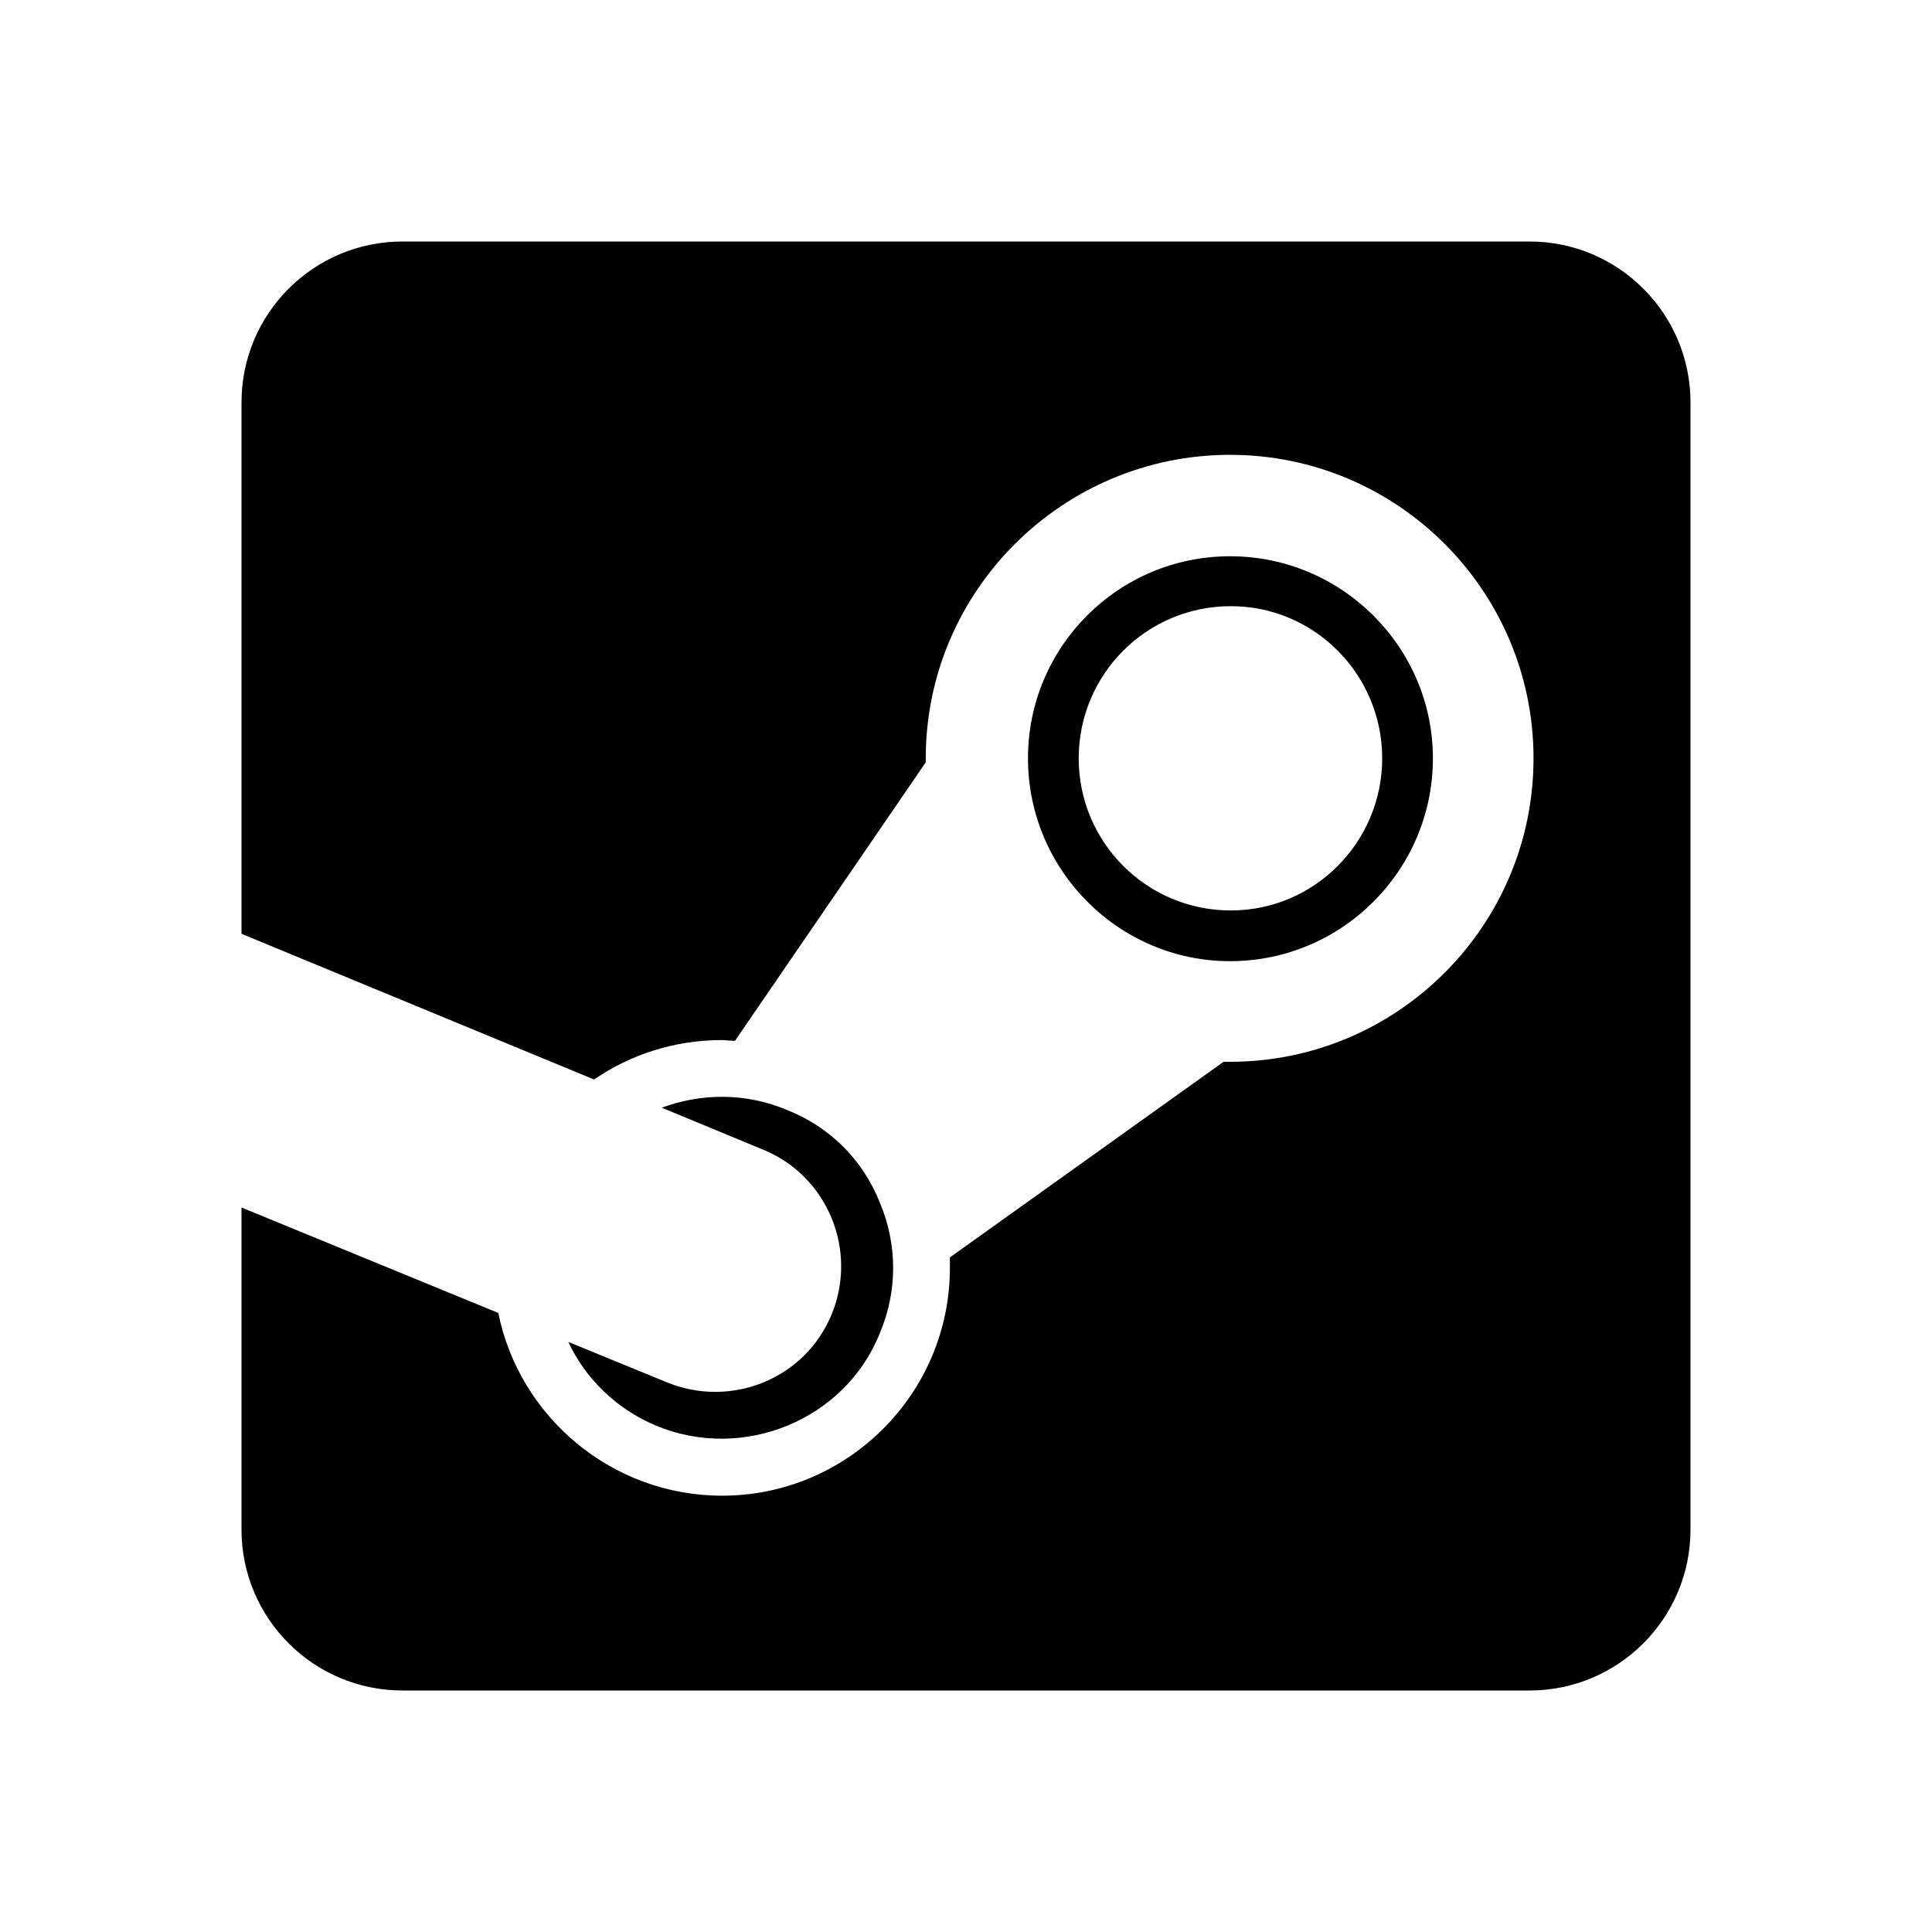
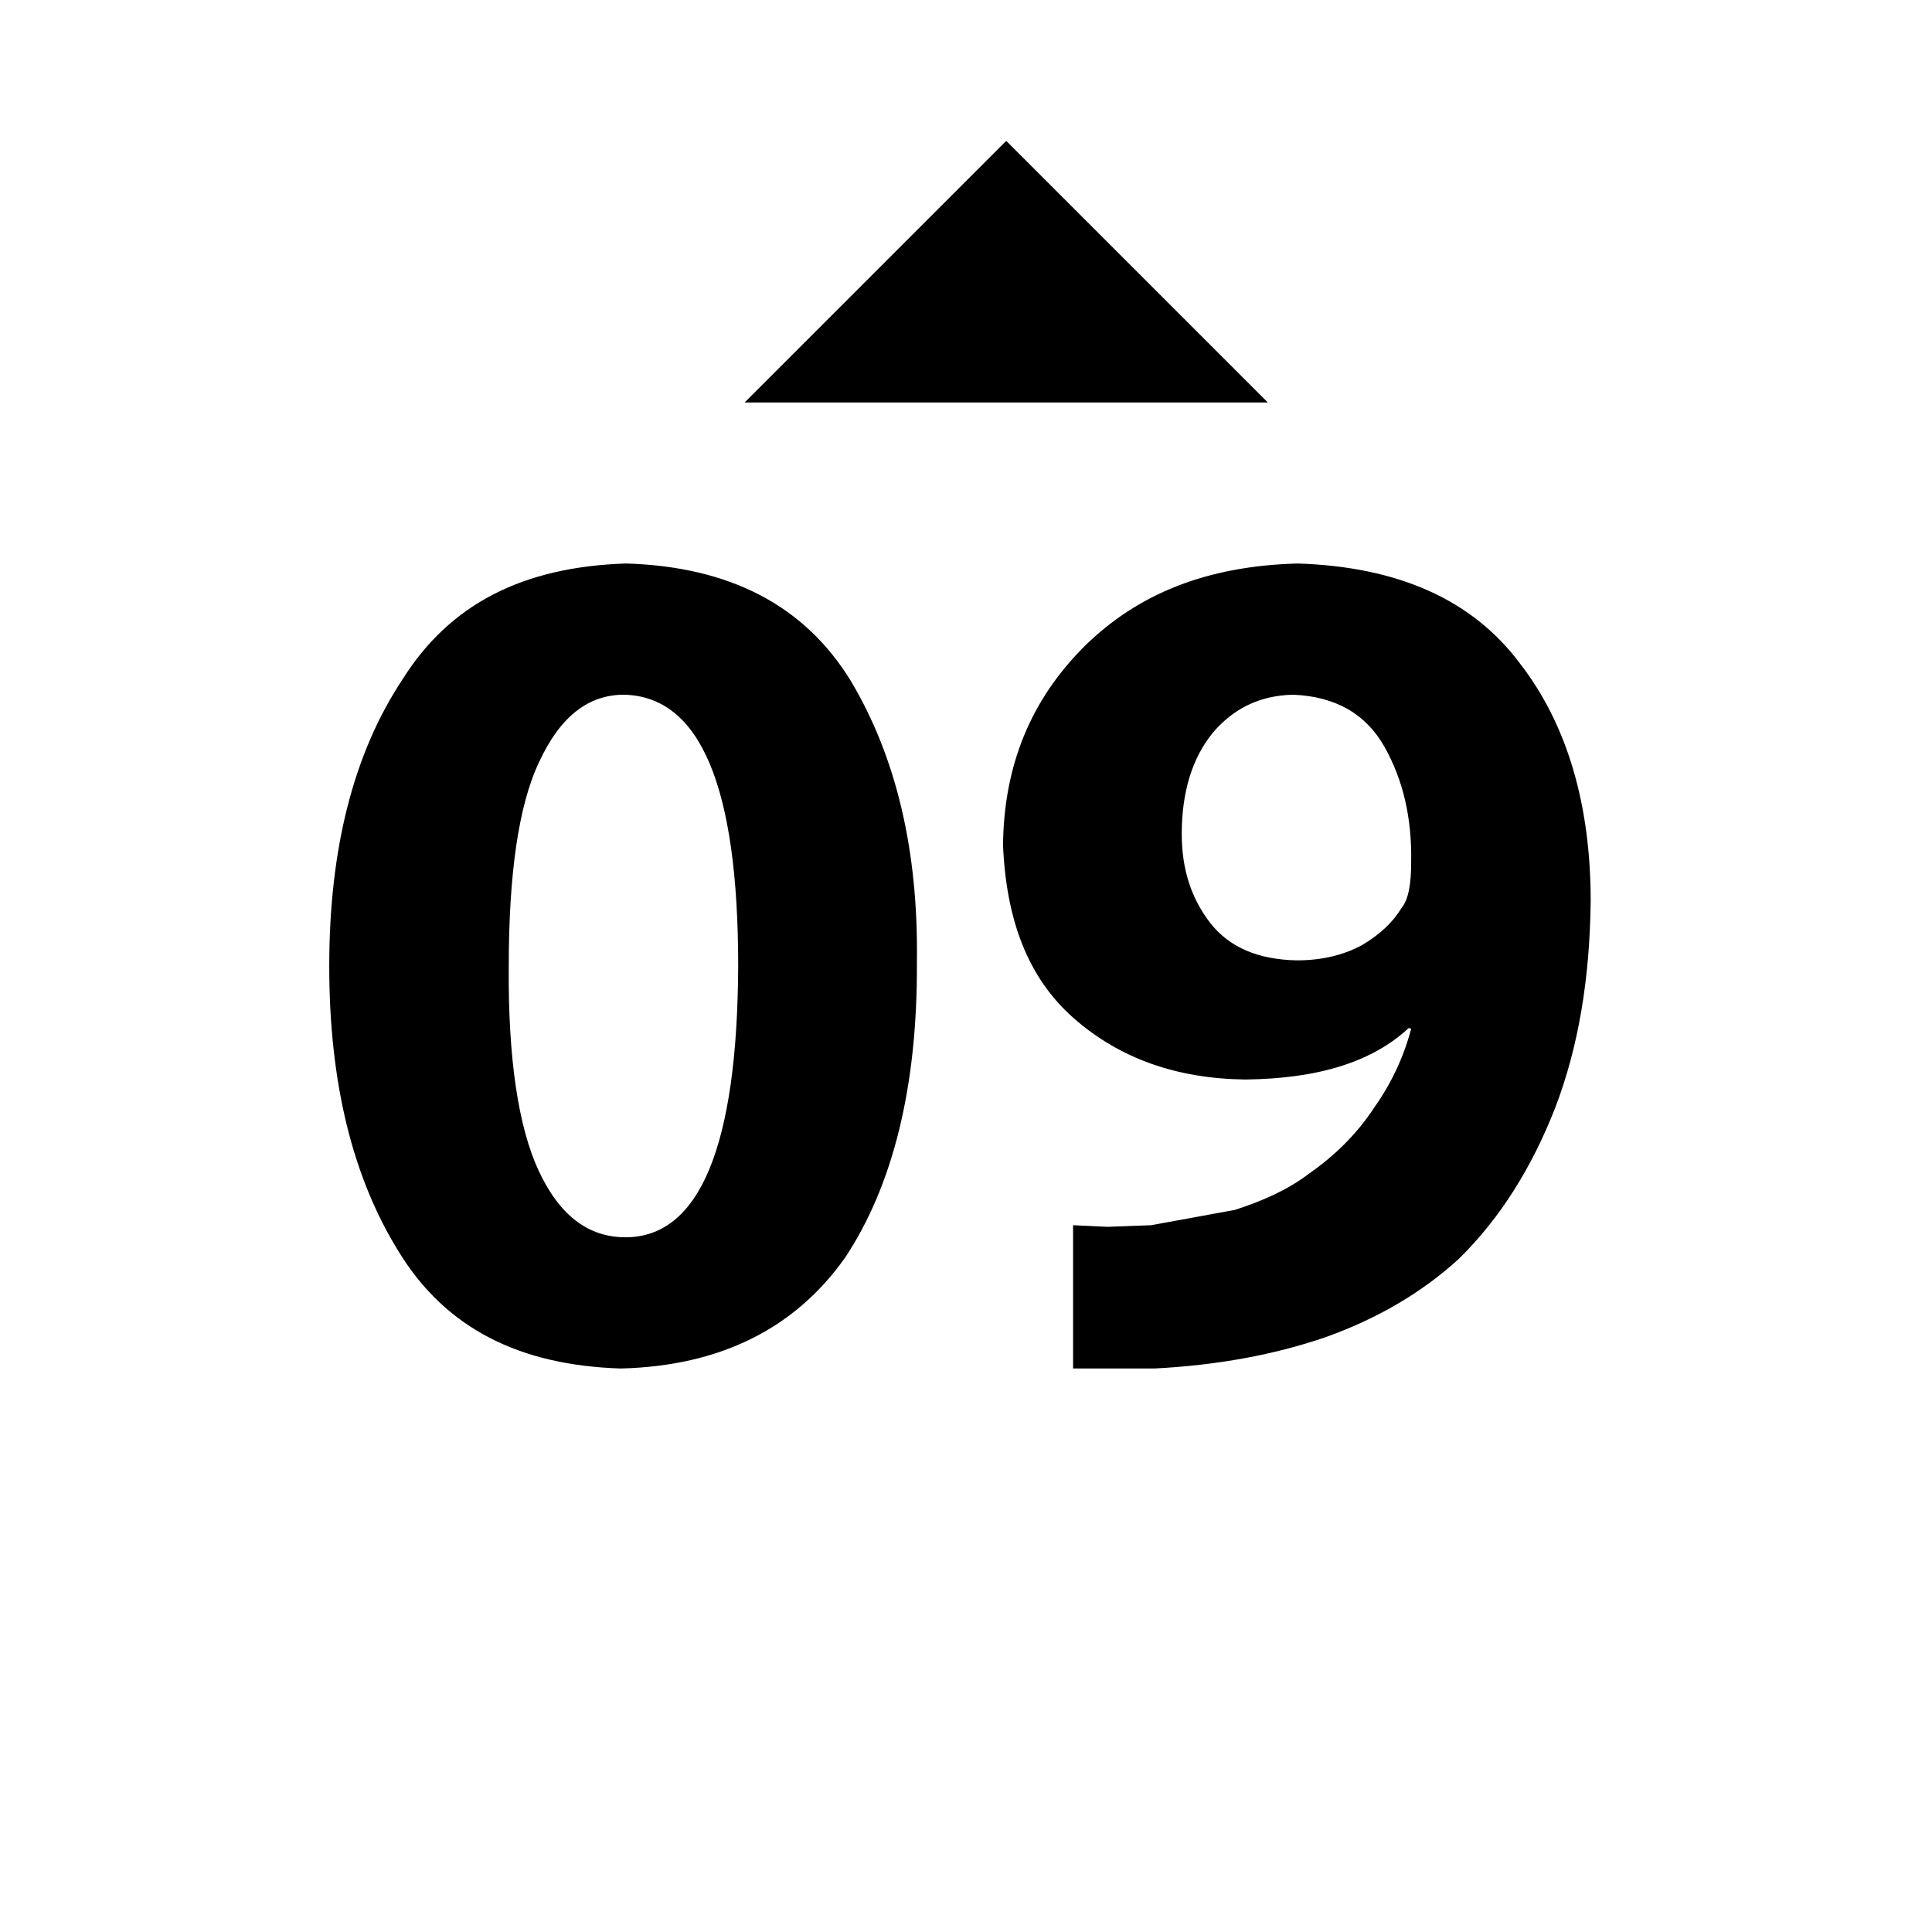
<svg xmlns="http://www.w3.org/2000/svg" version="1.1" id="mdi-steam-box" width="24" height="24" viewBox="0 0 24 24">
-   <path d="M19,3A2,2 0 0,1 21,5V19A2,2 0 0,1 19,21H5A2,2 0 0,1 3,19V15L6.19,16.31C6.45,17.6 7.6,18.58 8.97,18.58C10.53,18.58 11.8,17.31 11.8,15.75V15.62L15.2,13.19H15.28C17.36,13.19 19.05,11.5 19.05,9.42C19.05,7.34 17.36,5.65 15.28,5.65C13.2,5.65 11.5,7.34 11.5,9.42V9.47L9.13,12.93L8.97,12.92C8.38,12.92 7.83,13.1 7.38,13.41L3,11.6V5A2,2 0 0,1 5,3H19M8.28,17.17C9.08,17.5 10,17.13 10.33,16.33C10.66,15.53 10.28,14.62 9.5,14.29L8.22,13.76C8.71,13.58 9.26,13.57 9.78,13.79C10.31,14 10.72,14.41 10.93,14.94C11.15,15.46 11.15,16.04 10.93,16.56C10.5,17.64 9.23,18.16 8.15,17.71C7.65,17.5 7.27,17.12 7.06,16.67L8.28,17.17M17.8,9.42C17.8,10.81 16.67,11.94 15.28,11.94C13.9,11.94 12.77,10.81 12.77,9.42A2.51,2.51 0 0,1 15.28,6.91C16.67,6.91 17.8,8.04 17.8,9.42M13.4,9.42C13.4,10.46 14.24,11.31 15.29,11.31C16.33,11.31 17.17,10.46 17.17,9.42C17.17,8.38 16.33,7.53 15.29,7.53C14.24,7.53 13.4,8.38 13.4,9.42Z" />
+   <path d="M7.78 7C9.08 7.04 10 7.53 10.57 8.46C11.13 9.4 11.41 10.56 11.39 11.95C11.4 13.5 11.09 14.73 10.5 15.62C9.88 16.5 8.95 16.97 7.71 17C6.45 16.96 5.54 16.5 4.96 15.56C4.38 14.63 4.09 13.45 4.09 12S4.39 9.36 5 8.44C5.59 7.5 6.5 7.04 7.78 7M7.75 8.63C7.31 8.63 6.96 8.9 6.7 9.46C6.44 10 6.32 10.87 6.32 12C6.31 13.15 6.44 14 6.69 14.54C6.95 15.1 7.31 15.37 7.77 15.37C8.69 15.37 9.16 14.24 9.17 12C9.17 9.77 8.7 8.65 7.75 8.63M13.33 17V15.22L13.76 15.24L14.3 15.22L15.34 15.03C15.68 14.92 16 14.78 16.26 14.58C16.59 14.35 16.86 14.08 17.07 13.76C17.29 13.45 17.44 13.12 17.53 12.78L17.5 12.77C17.05 13.19 16.38 13.4 15.47 13.41C14.62 13.4 13.91 13.15 13.34 12.65S12.5 11.43 12.46 10.5C12.47 9.5 12.81 8.69 13.47 8.03C14.14 7.37 15 7.03 16.12 7C17.37 7.04 18.29 7.45 18.88 8.24C19.47 9 19.76 10 19.76 11.19C19.75 12.15 19.61 13 19.32 13.76C19.03 14.5 18.64 15.13 18.12 15.64C17.66 16.06 17.11 16.38 16.47 16.61C15.83 16.83 15.12 16.96 14.34 17H13.33M16.06 8.63C15.65 8.64 15.32 8.8 15.06 9.11C14.81 9.42 14.68 9.84 14.68 10.36C14.68 10.8 14.8 11.16 15.03 11.46C15.27 11.77 15.63 11.92 16.11 11.93C16.43 11.93 16.7 11.86 16.92 11.74C17.14 11.61 17.3 11.46 17.41 11.28C17.5 11.17 17.53 10.97 17.53 10.71C17.54 10.16 17.43 9.69 17.2 9.28C16.97 8.87 16.59 8.65 16.06 8.63M9.25 5L12.5 1.75L15.75 5H9.25" />
</svg>
